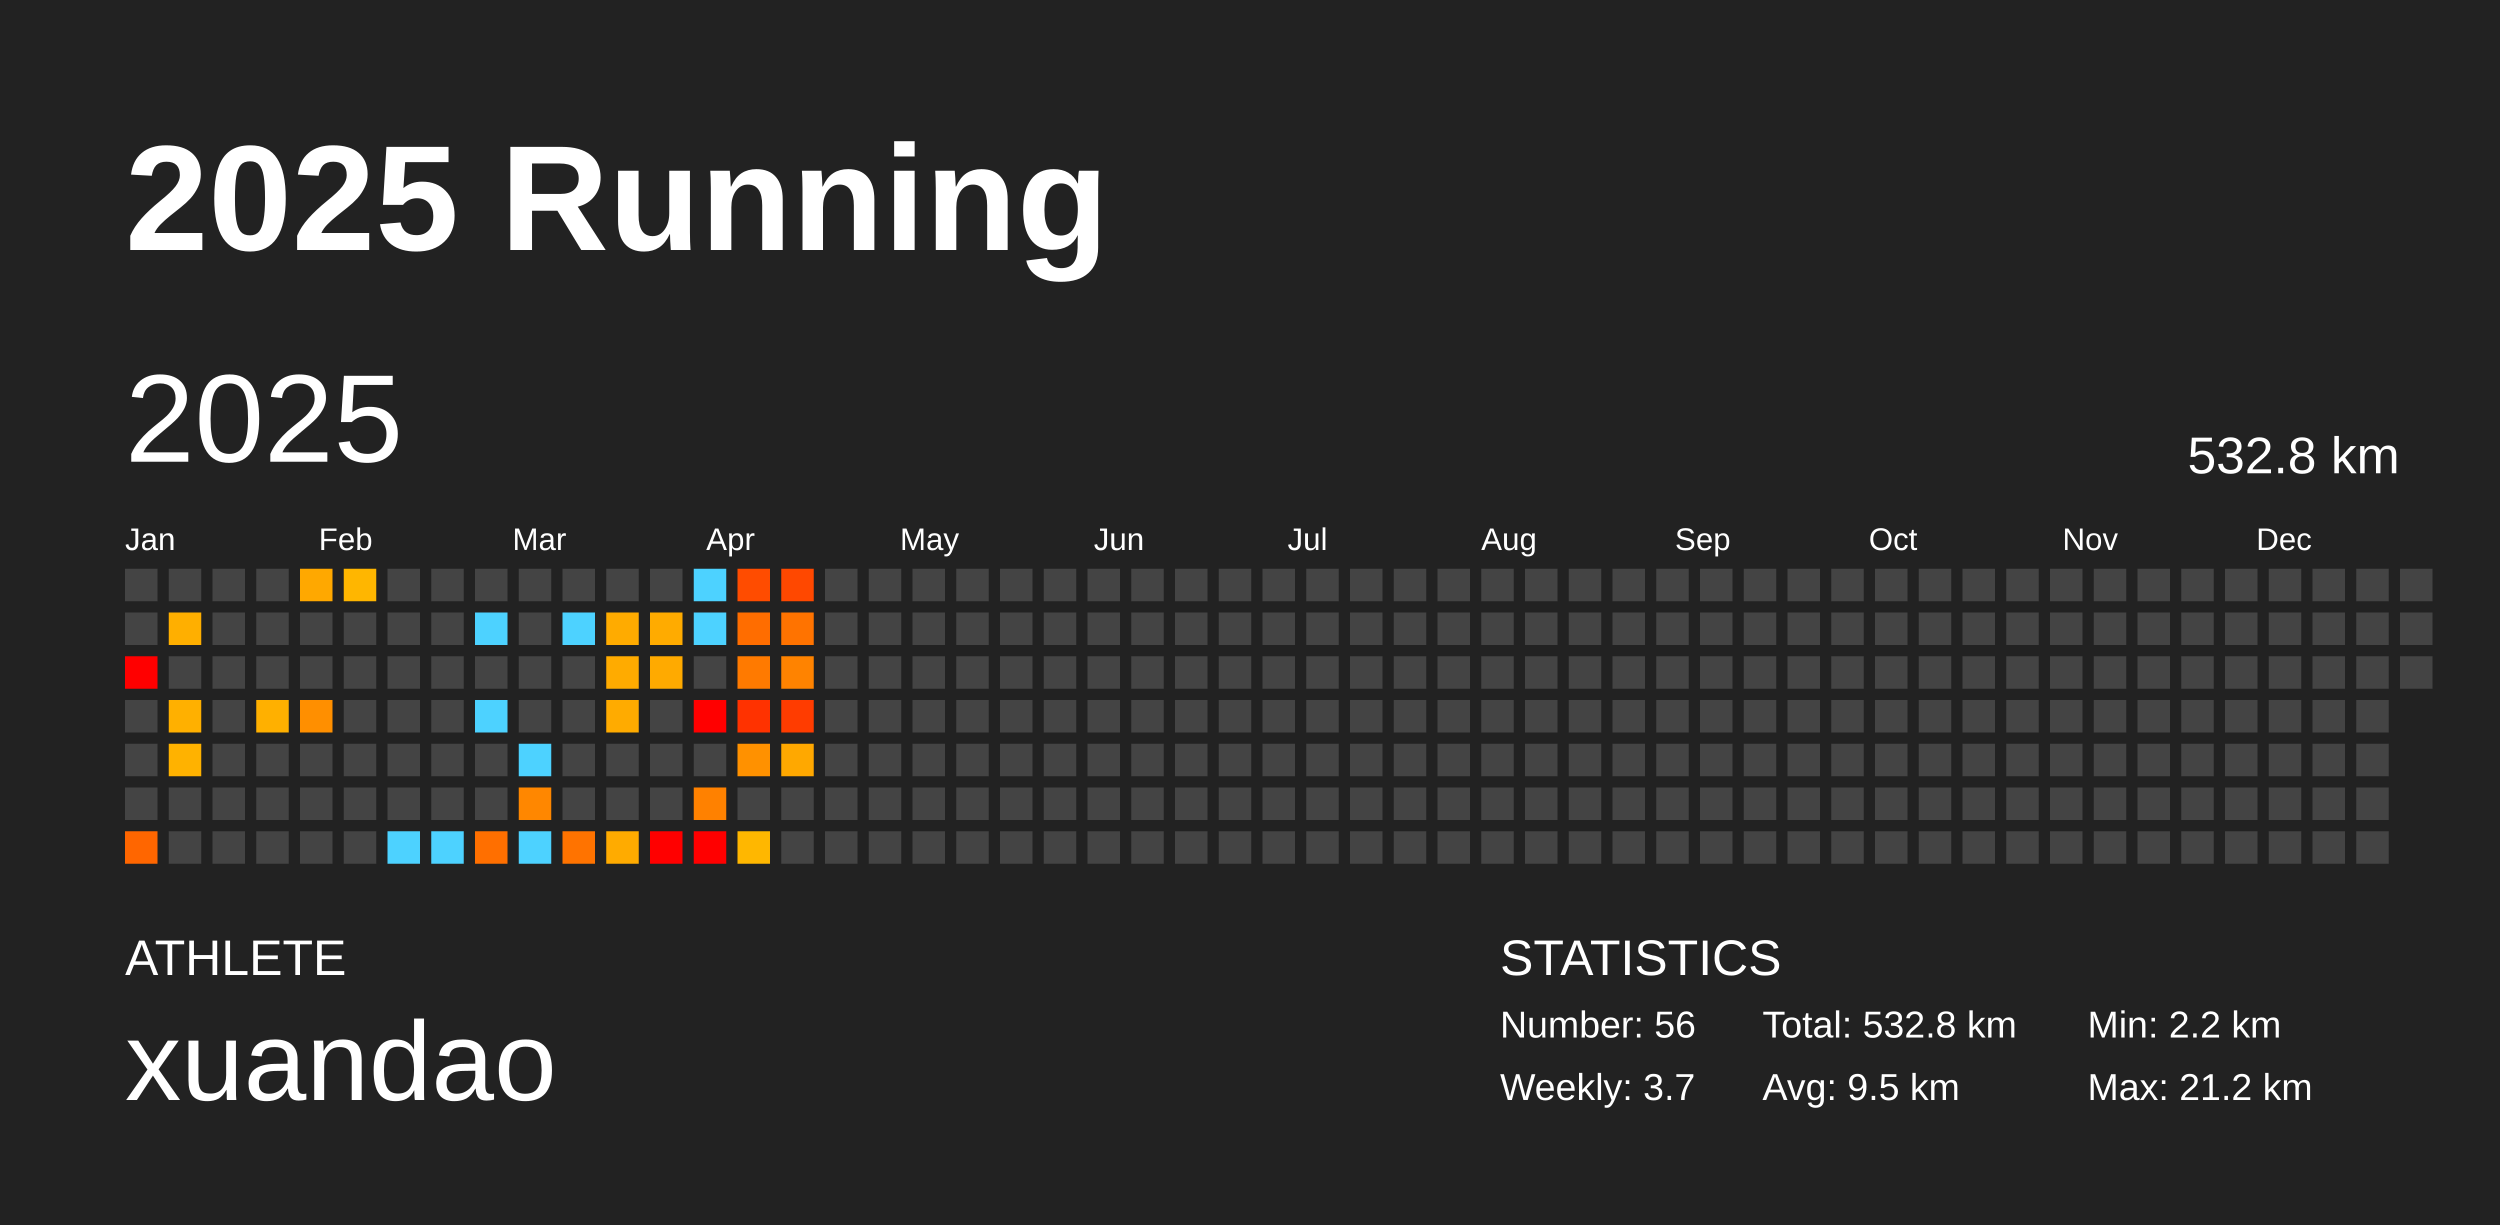
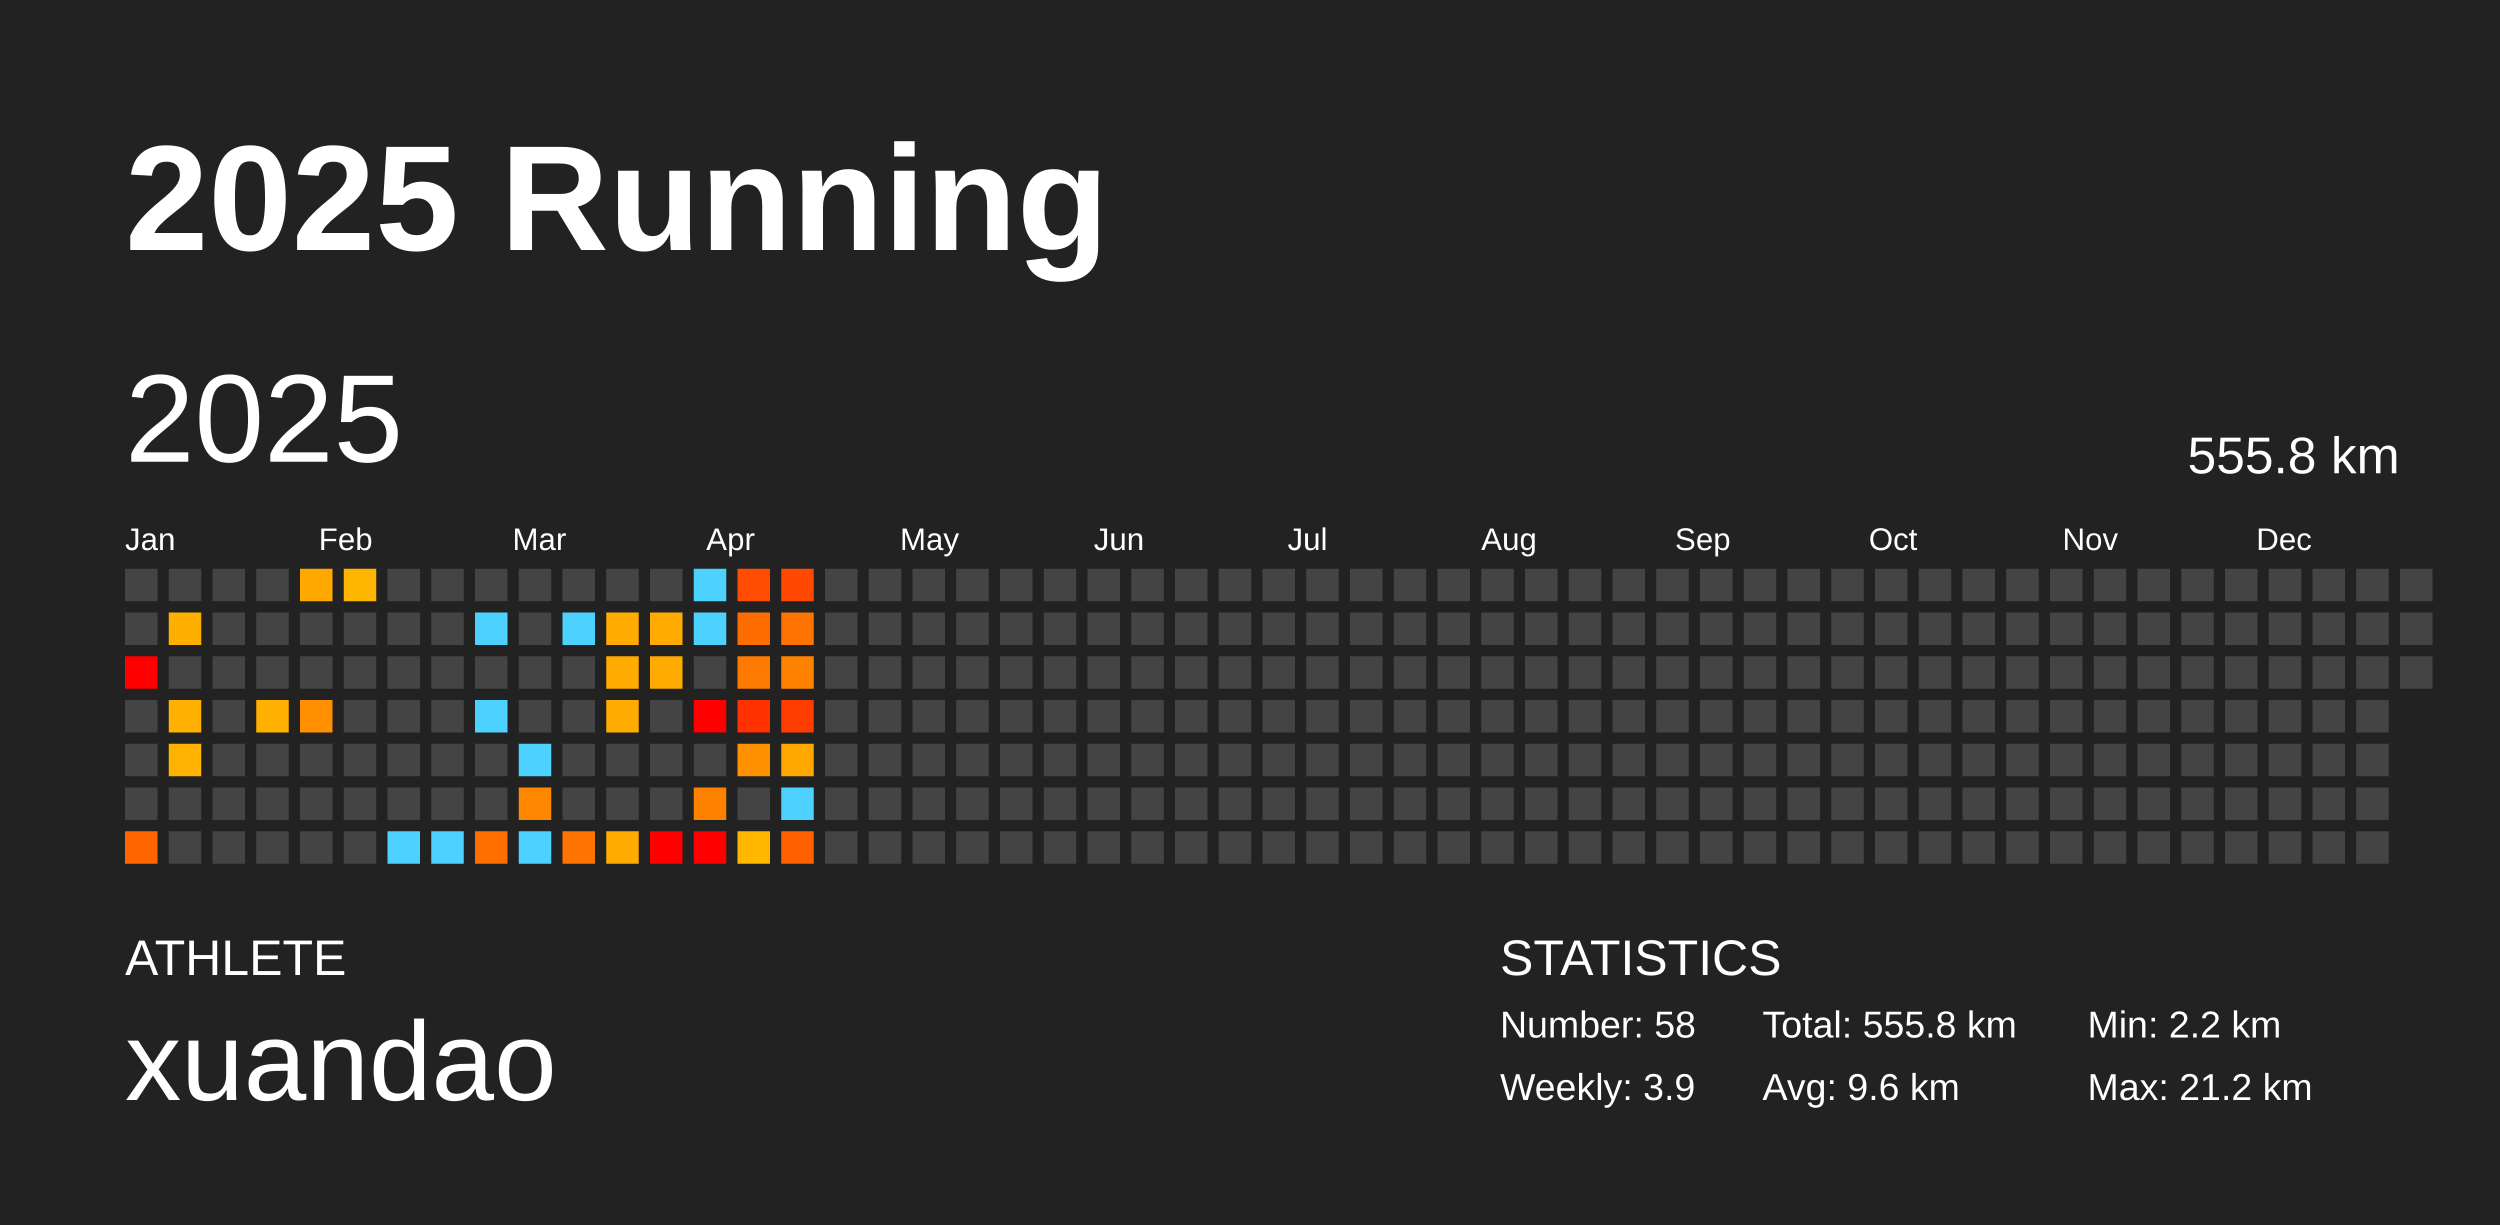
<svg xmlns="http://www.w3.org/2000/svg" baseProfile="full" height="98mm" version="1.1" viewBox="0,0,200,98" width="200mm">
  <defs />
  <rect fill="#222222" height="98" width="200" x="0" y="0" />
  <text fill="#FFFFFF" style="font-size:12px; font-family:Arial; font-weight:bold;" x="10" y="20">2025 Running</text>
  <text fill="#FFFFFF" style="font-size:4px; font-family:Arial" x="10" y="78">ATHLETE</text>
  <text fill="#FFFFFF" style="font-size:9px; font-family:Arial" x="10" y="88">xuandao</text>
  <text fill="#FFFFFF" style="font-size:4px; font-family:Arial" x="120" y="78">STATISTICS</text>
-   <text fill="#FFFFFF" style="font-size:3px; font-family:Arial" x="120" y="83">Number: 56</text>
-   <text fill="#FFFFFF" style="font-size:3px; font-family:Arial" x="120" y="88">Weekly: 3.7</text>
-   <text fill="#FFFFFF" style="font-size:3px; font-family:Arial" x="141" y="83">Total: 532.8 km</text>
-   <text fill="#FFFFFF" style="font-size:3px; font-family:Arial" x="141" y="88">Avg: 9.5 km</text>
+   <text fill="#FFFFFF" style="font-size:3px; font-family:Arial" x="120" y="83">Number: 58</text>
+   <text fill="#FFFFFF" style="font-size:3px; font-family:Arial" x="120" y="88">Weekly: 3.9</text>
+   <text fill="#FFFFFF" style="font-size:3px; font-family:Arial" x="141" y="83">Total: 555.8 km</text>
+   <text fill="#FFFFFF" style="font-size:3px; font-family:Arial" x="141" y="88">Avg: 9.6 km</text>
  <text fill="#FFFFFF" style="font-size:3px; font-family:Arial" x="167" y="83">Min: 2.2 km</text>
  <text fill="#FFFFFF" style="font-size:3px; font-family:Arial" x="167" y="88">Max: 21.2 km</text>
  <text dominant-baseline="hanging" fill="#FFFFFF" style="font-size:10.0px; font-family:Arial;" x="10" y="30">2025</text>
-   <text dominant-baseline="hanging" fill="#FFFFFF" style="font-size:4.125px; font-family:Arial;" x="175" y="35">532.8 km</text>
+   <text dominant-baseline="hanging" fill="#FFFFFF" style="font-size:4.125px; font-family:Arial;" x="175" y="35">555.8 km</text>
  <text fill="#FFFFFF" style="font-size:2.5px; font-family:Arial" x="10.0" y="44">Jan</text>
  <text fill="#FFFFFF" style="font-size:2.5px; font-family:Arial" x="25.5" y="44">Feb</text>
  <text fill="#FFFFFF" style="font-size:2.5px; font-family:Arial" x="41.0" y="44">Mar</text>
  <text fill="#FFFFFF" style="font-size:2.5px; font-family:Arial" x="56.5" y="44">Apr</text>
  <text fill="#FFFFFF" style="font-size:2.5px; font-family:Arial" x="72.0" y="44">May</text>
  <text fill="#FFFFFF" style="font-size:2.5px; font-family:Arial" x="87.5" y="44">Jun</text>
  <text fill="#FFFFFF" style="font-size:2.5px; font-family:Arial" x="103.0" y="44">Jul</text>
  <text fill="#FFFFFF" style="font-size:2.5px; font-family:Arial" x="118.5" y="44">Aug</text>
  <text fill="#FFFFFF" style="font-size:2.5px; font-family:Arial" x="134.0" y="44">Sep</text>
  <text fill="#FFFFFF" style="font-size:2.5px; font-family:Arial" x="149.5" y="44">Oct</text>
  <text fill="#FFFFFF" style="font-size:2.5px; font-family:Arial" x="165.0" y="44">Nov</text>
  <text fill="#FFFFFF" style="font-size:2.5px; font-family:Arial" x="180.5" y="44">Dec</text>
  <rect fill="#444444" height="2.6" width="2.6" x="10.0" y="45.5" />
  <rect fill="#444444" height="2.6" width="2.6" x="10.0" y="49.0" />
  <rect fill="red" height="2.6" width="2.6" x="10.0" y="52.5" />
  <rect fill="#444444" height="2.6" width="2.6" x="10.0" y="56.0" />
  <rect fill="#444444" height="2.6" width="2.6" x="10.0" y="59.5" />
  <rect fill="#444444" height="2.6" width="2.6" x="10.0" y="63.0" />
  <rect fill="#ff6600" height="2.6" width="2.6" x="10.0" y="66.5" />
  <rect fill="#444444" height="2.6" width="2.6" x="13.5" y="45.5" />
  <rect fill="#ffaf00" height="2.6" width="2.6" x="13.5" y="49.0" />
  <rect fill="#444444" height="2.6" width="2.6" x="13.5" y="52.5" />
  <rect fill="#ffb000" height="2.6" width="2.6" x="13.5" y="56.0" />
  <rect fill="#ffb200" height="2.6" width="2.6" x="13.5" y="59.5" />
  <rect fill="#444444" height="2.6" width="2.6" x="13.5" y="63.0" />
  <rect fill="#444444" height="2.6" width="2.6" x="13.5" y="66.5" />
  <rect fill="#444444" height="2.6" width="2.6" x="17.0" y="45.5" />
  <rect fill="#444444" height="2.6" width="2.6" x="17.0" y="49.0" />
  <rect fill="#444444" height="2.6" width="2.6" x="17.0" y="52.5" />
  <rect fill="#444444" height="2.6" width="2.6" x="17.0" y="56.0" />
  <rect fill="#444444" height="2.6" width="2.6" x="17.0" y="59.5" />
  <rect fill="#444444" height="2.6" width="2.6" x="17.0" y="63.0" />
  <rect fill="#444444" height="2.6" width="2.6" x="17.0" y="66.5" />
  <rect fill="#444444" height="2.6" width="2.6" x="20.5" y="45.5" />
  <rect fill="#444444" height="2.6" width="2.6" x="20.5" y="49.0" />
  <rect fill="#444444" height="2.6" width="2.6" x="20.5" y="52.5" />
  <rect fill="#ffb000" height="2.6" width="2.6" x="20.5" y="56.0" />
  <rect fill="#444444" height="2.6" width="2.6" x="20.5" y="59.5" />
  <rect fill="#444444" height="2.6" width="2.6" x="20.5" y="63.0" />
  <rect fill="#444444" height="2.6" width="2.6" x="20.5" y="66.5" />
  <rect fill="#ffa800" height="2.6" width="2.6" x="24.0" y="45.5" />
  <rect fill="#444444" height="2.6" width="2.6" x="24.0" y="49.0" />
  <rect fill="#444444" height="2.6" width="2.6" x="24.0" y="52.5" />
  <rect fill="#ff8f00" height="2.6" width="2.6" x="24.0" y="56.0" />
  <rect fill="#444444" height="2.6" width="2.6" x="24.0" y="59.5" />
  <rect fill="#444444" height="2.6" width="2.6" x="24.0" y="63.0" />
  <rect fill="#444444" height="2.6" width="2.6" x="24.0" y="66.5" />
  <rect fill="#ffb600" height="2.6" width="2.6" x="27.5" y="45.5" />
  <rect fill="#444444" height="2.6" width="2.6" x="27.5" y="49.0" />
  <rect fill="#444444" height="2.6" width="2.6" x="27.5" y="52.5" />
  <rect fill="#444444" height="2.6" width="2.6" x="27.5" y="56.0" />
  <rect fill="#444444" height="2.6" width="2.6" x="27.5" y="59.5" />
  <rect fill="#444444" height="2.6" width="2.6" x="27.5" y="63.0" />
  <rect fill="#444444" height="2.6" width="2.6" x="27.5" y="66.5" />
  <rect fill="#444444" height="2.6" width="2.6" x="31.0" y="45.5" />
  <rect fill="#444444" height="2.6" width="2.6" x="31.0" y="49.0" />
  <rect fill="#444444" height="2.6" width="2.6" x="31.0" y="52.5" />
  <rect fill="#444444" height="2.6" width="2.6" x="31.0" y="56.0" />
  <rect fill="#444444" height="2.6" width="2.6" x="31.0" y="59.5" />
  <rect fill="#444444" height="2.6" width="2.6" x="31.0" y="63.0" />
  <rect fill="#4dd2ff" height="2.6" width="2.6" x="31.0" y="66.5" />
  <rect fill="#444444" height="2.6" width="2.6" x="34.5" y="45.5" />
  <rect fill="#444444" height="2.6" width="2.6" x="34.5" y="49.0" />
  <rect fill="#444444" height="2.6" width="2.6" x="34.5" y="52.5" />
  <rect fill="#444444" height="2.6" width="2.6" x="34.5" y="56.0" />
  <rect fill="#444444" height="2.6" width="2.6" x="34.5" y="59.5" />
  <rect fill="#444444" height="2.6" width="2.6" x="34.5" y="63.0" />
  <rect fill="#4dd2ff" height="2.6" width="2.6" x="34.5" y="66.5" />
  <rect fill="#444444" height="2.6" width="2.6" x="38.0" y="45.5" />
  <rect fill="#4dd2ff" height="2.6" width="2.6" x="38.0" y="49.0" />
  <rect fill="#444444" height="2.6" width="2.6" x="38.0" y="52.5" />
  <rect fill="#4dd2ff" height="2.6" width="2.6" x="38.0" y="56.0" />
  <rect fill="#444444" height="2.6" width="2.6" x="38.0" y="59.5" />
  <rect fill="#444444" height="2.6" width="2.6" x="38.0" y="63.0" />
  <rect fill="#ff6f00" height="2.6" width="2.6" x="38.0" y="66.5" />
  <rect fill="#444444" height="2.6" width="2.6" x="41.5" y="45.5" />
  <rect fill="#444444" height="2.6" width="2.6" x="41.5" y="49.0" />
  <rect fill="#444444" height="2.6" width="2.6" x="41.5" y="52.5" />
  <rect fill="#444444" height="2.6" width="2.6" x="41.5" y="56.0" />
  <rect fill="#4dd2ff" height="2.6" width="2.6" x="41.5" y="59.5" />
  <rect fill="#ff8700" height="2.6" width="2.6" x="41.5" y="63.0" />
  <rect fill="#4dd2ff" height="2.6" width="2.6" x="41.5" y="66.5" />
  <rect fill="#444444" height="2.6" width="2.6" x="45.0" y="45.5" />
  <rect fill="#4dd2ff" height="2.6" width="2.6" x="45.0" y="49.0" />
  <rect fill="#444444" height="2.6" width="2.6" x="45.0" y="52.5" />
  <rect fill="#444444" height="2.6" width="2.6" x="45.0" y="56.0" />
  <rect fill="#444444" height="2.6" width="2.6" x="45.0" y="59.5" />
  <rect fill="#444444" height="2.6" width="2.6" x="45.0" y="63.0" />
  <rect fill="#ff7300" height="2.6" width="2.6" x="45.0" y="66.5" />
  <rect fill="#444444" height="2.6" width="2.6" x="48.5" y="45.5" />
  <rect fill="#ffab00" height="2.6" width="2.6" x="48.5" y="49.0" />
  <rect fill="#ffab00" height="2.6" width="2.6" x="48.5" y="52.5" />
  <rect fill="#ffab00" height="2.6" width="2.6" x="48.5" y="56.0" />
  <rect fill="#444444" height="2.6" width="2.6" x="48.5" y="59.5" />
  <rect fill="#444444" height="2.6" width="2.6" x="48.5" y="63.0" />
  <rect fill="#ffab00" height="2.6" width="2.6" x="48.5" y="66.5" />
  <rect fill="#444444" height="2.6" width="2.6" x="52.0" y="45.5" />
  <rect fill="#ffab00" height="2.6" width="2.6" x="52.0" y="49.0" />
  <rect fill="#ffaa00" height="2.6" width="2.6" x="52.0" y="52.5" />
  <rect fill="#444444" height="2.6" width="2.6" x="52.0" y="56.0" />
  <rect fill="#444444" height="2.6" width="2.6" x="52.0" y="59.5" />
  <rect fill="#444444" height="2.6" width="2.6" x="52.0" y="63.0" />
  <rect fill="red" height="2.6" width="2.6" x="52.0" y="66.5" />
  <rect fill="#4dd2ff" height="2.6" width="2.6" x="55.5" y="45.5" />
  <rect fill="#4dd2ff" height="2.6" width="2.6" x="55.5" y="49.0" />
  <rect fill="#444444" height="2.6" width="2.6" x="55.5" y="52.5" />
  <rect fill="red" height="2.6" width="2.6" x="55.5" y="56.0" />
  <rect fill="#444444" height="2.6" width="2.6" x="55.5" y="59.5" />
  <rect fill="#ff8100" height="2.6" width="2.6" x="55.5" y="63.0" />
  <rect fill="red" height="2.6" width="2.6" x="55.5" y="66.5" />
  <rect fill="#ff4c00" height="2.6" width="2.6" x="59.0" y="45.5" />
  <rect fill="#ff6d00" height="2.6" width="2.6" x="59.0" y="49.0" />
  <rect fill="#ff7a00" height="2.6" width="2.6" x="59.0" y="52.5" />
  <rect fill="#ff3200" height="2.6" width="2.6" x="59.0" y="56.0" />
  <rect fill="#ff9100" height="2.6" width="2.6" x="59.0" y="59.5" />
  <rect fill="#444444" height="2.6" width="2.6" x="59.0" y="63.0" />
  <rect fill="#ffb700" height="2.6" width="2.6" x="59.0" y="66.5" />
  <rect fill="#ff4800" height="2.6" width="2.6" x="62.5" y="45.5" />
  <rect fill="#ff7300" height="2.6" width="2.6" x="62.5" y="49.0" />
  <rect fill="#ff8300" height="2.6" width="2.6" x="62.5" y="52.5" />
  <rect fill="#ff3c00" height="2.6" width="2.6" x="62.5" y="56.0" />
  <rect fill="#ffa800" height="2.6" width="2.6" x="62.5" y="59.5" />
-   <rect fill="#444444" height="2.6" width="2.6" x="62.5" y="63.0" />
-   <rect fill="#444444" height="2.6" width="2.6" x="62.5" y="66.5" />
+   <rect fill="#4dd2ff" height="2.6" width="2.6" x="62.5" y="63.0" />
+   <rect fill="#ff6100" height="2.6" width="2.6" x="62.5" y="66.5" />
  <rect fill="#444444" height="2.6" width="2.6" x="66.0" y="45.5" />
  <rect fill="#444444" height="2.6" width="2.6" x="66.0" y="49.0" />
  <rect fill="#444444" height="2.6" width="2.6" x="66.0" y="52.5" />
  <rect fill="#444444" height="2.6" width="2.6" x="66.0" y="56.0" />
  <rect fill="#444444" height="2.6" width="2.6" x="66.0" y="59.5" />
  <rect fill="#444444" height="2.6" width="2.6" x="66.0" y="63.0" />
  <rect fill="#444444" height="2.6" width="2.6" x="66.0" y="66.5" />
  <rect fill="#444444" height="2.6" width="2.6" x="69.5" y="45.5" />
  <rect fill="#444444" height="2.6" width="2.6" x="69.5" y="49.0" />
  <rect fill="#444444" height="2.6" width="2.6" x="69.5" y="52.5" />
  <rect fill="#444444" height="2.6" width="2.6" x="69.5" y="56.0" />
  <rect fill="#444444" height="2.6" width="2.6" x="69.5" y="59.5" />
  <rect fill="#444444" height="2.6" width="2.6" x="69.5" y="63.0" />
  <rect fill="#444444" height="2.6" width="2.6" x="69.5" y="66.5" />
  <rect fill="#444444" height="2.6" width="2.6" x="73.0" y="45.5" />
  <rect fill="#444444" height="2.6" width="2.6" x="73.0" y="49.0" />
  <rect fill="#444444" height="2.6" width="2.6" x="73.0" y="52.5" />
  <rect fill="#444444" height="2.6" width="2.6" x="73.0" y="56.0" />
  <rect fill="#444444" height="2.6" width="2.6" x="73.0" y="59.5" />
  <rect fill="#444444" height="2.6" width="2.6" x="73.0" y="63.0" />
  <rect fill="#444444" height="2.6" width="2.6" x="73.0" y="66.5" />
  <rect fill="#444444" height="2.6" width="2.6" x="76.5" y="45.5" />
  <rect fill="#444444" height="2.6" width="2.6" x="76.5" y="49.0" />
  <rect fill="#444444" height="2.6" width="2.6" x="76.5" y="52.5" />
  <rect fill="#444444" height="2.6" width="2.6" x="76.5" y="56.0" />
  <rect fill="#444444" height="2.6" width="2.6" x="76.5" y="59.5" />
  <rect fill="#444444" height="2.6" width="2.6" x="76.5" y="63.0" />
  <rect fill="#444444" height="2.6" width="2.6" x="76.5" y="66.5" />
  <rect fill="#444444" height="2.6" width="2.6" x="80.0" y="45.5" />
  <rect fill="#444444" height="2.6" width="2.6" x="80.0" y="49.0" />
  <rect fill="#444444" height="2.6" width="2.6" x="80.0" y="52.5" />
  <rect fill="#444444" height="2.6" width="2.6" x="80.0" y="56.0" />
  <rect fill="#444444" height="2.6" width="2.6" x="80.0" y="59.5" />
  <rect fill="#444444" height="2.6" width="2.6" x="80.0" y="63.0" />
  <rect fill="#444444" height="2.6" width="2.6" x="80.0" y="66.5" />
  <rect fill="#444444" height="2.6" width="2.6" x="83.5" y="45.5" />
  <rect fill="#444444" height="2.6" width="2.6" x="83.5" y="49.0" />
  <rect fill="#444444" height="2.6" width="2.6" x="83.5" y="52.5" />
  <rect fill="#444444" height="2.6" width="2.6" x="83.5" y="56.0" />
  <rect fill="#444444" height="2.6" width="2.6" x="83.5" y="59.5" />
  <rect fill="#444444" height="2.6" width="2.6" x="83.5" y="63.0" />
  <rect fill="#444444" height="2.6" width="2.6" x="83.5" y="66.5" />
  <rect fill="#444444" height="2.6" width="2.6" x="87.0" y="45.5" />
  <rect fill="#444444" height="2.6" width="2.6" x="87.0" y="49.0" />
  <rect fill="#444444" height="2.6" width="2.6" x="87.0" y="52.5" />
  <rect fill="#444444" height="2.6" width="2.6" x="87.0" y="56.0" />
  <rect fill="#444444" height="2.6" width="2.6" x="87.0" y="59.5" />
  <rect fill="#444444" height="2.6" width="2.6" x="87.0" y="63.0" />
  <rect fill="#444444" height="2.6" width="2.6" x="87.0" y="66.5" />
  <rect fill="#444444" height="2.6" width="2.6" x="90.5" y="45.5" />
  <rect fill="#444444" height="2.6" width="2.6" x="90.5" y="49.0" />
  <rect fill="#444444" height="2.6" width="2.6" x="90.5" y="52.5" />
  <rect fill="#444444" height="2.6" width="2.6" x="90.5" y="56.0" />
  <rect fill="#444444" height="2.6" width="2.6" x="90.5" y="59.5" />
  <rect fill="#444444" height="2.6" width="2.6" x="90.5" y="63.0" />
  <rect fill="#444444" height="2.6" width="2.6" x="90.5" y="66.5" />
  <rect fill="#444444" height="2.6" width="2.6" x="94.0" y="45.5" />
  <rect fill="#444444" height="2.6" width="2.6" x="94.0" y="49.0" />
  <rect fill="#444444" height="2.6" width="2.6" x="94.0" y="52.5" />
  <rect fill="#444444" height="2.6" width="2.6" x="94.0" y="56.0" />
  <rect fill="#444444" height="2.6" width="2.6" x="94.0" y="59.5" />
  <rect fill="#444444" height="2.6" width="2.6" x="94.0" y="63.0" />
  <rect fill="#444444" height="2.6" width="2.6" x="94.0" y="66.5" />
  <rect fill="#444444" height="2.6" width="2.6" x="97.5" y="45.5" />
  <rect fill="#444444" height="2.6" width="2.6" x="97.5" y="49.0" />
  <rect fill="#444444" height="2.6" width="2.6" x="97.5" y="52.5" />
  <rect fill="#444444" height="2.6" width="2.6" x="97.5" y="56.0" />
  <rect fill="#444444" height="2.6" width="2.6" x="97.5" y="59.5" />
  <rect fill="#444444" height="2.6" width="2.6" x="97.5" y="63.0" />
  <rect fill="#444444" height="2.6" width="2.6" x="97.5" y="66.5" />
  <rect fill="#444444" height="2.6" width="2.6" x="101.0" y="45.5" />
  <rect fill="#444444" height="2.6" width="2.6" x="101.0" y="49.0" />
  <rect fill="#444444" height="2.6" width="2.6" x="101.0" y="52.5" />
  <rect fill="#444444" height="2.6" width="2.6" x="101.0" y="56.0" />
  <rect fill="#444444" height="2.6" width="2.6" x="101.0" y="59.5" />
  <rect fill="#444444" height="2.6" width="2.6" x="101.0" y="63.0" />
  <rect fill="#444444" height="2.6" width="2.6" x="101.0" y="66.5" />
  <rect fill="#444444" height="2.6" width="2.6" x="104.5" y="45.5" />
  <rect fill="#444444" height="2.6" width="2.6" x="104.5" y="49.0" />
  <rect fill="#444444" height="2.6" width="2.6" x="104.5" y="52.5" />
  <rect fill="#444444" height="2.6" width="2.6" x="104.5" y="56.0" />
  <rect fill="#444444" height="2.6" width="2.6" x="104.5" y="59.5" />
  <rect fill="#444444" height="2.6" width="2.6" x="104.5" y="63.0" />
  <rect fill="#444444" height="2.6" width="2.6" x="104.5" y="66.5" />
  <rect fill="#444444" height="2.6" width="2.6" x="108.0" y="45.5" />
  <rect fill="#444444" height="2.6" width="2.6" x="108.0" y="49.0" />
  <rect fill="#444444" height="2.6" width="2.6" x="108.0" y="52.5" />
  <rect fill="#444444" height="2.6" width="2.6" x="108.0" y="56.0" />
  <rect fill="#444444" height="2.6" width="2.6" x="108.0" y="59.5" />
  <rect fill="#444444" height="2.6" width="2.6" x="108.0" y="63.0" />
  <rect fill="#444444" height="2.6" width="2.6" x="108.0" y="66.5" />
  <rect fill="#444444" height="2.6" width="2.6" x="111.5" y="45.5" />
  <rect fill="#444444" height="2.6" width="2.6" x="111.5" y="49.0" />
  <rect fill="#444444" height="2.6" width="2.6" x="111.5" y="52.5" />
  <rect fill="#444444" height="2.6" width="2.6" x="111.5" y="56.0" />
  <rect fill="#444444" height="2.6" width="2.6" x="111.5" y="59.5" />
  <rect fill="#444444" height="2.6" width="2.6" x="111.5" y="63.0" />
  <rect fill="#444444" height="2.6" width="2.6" x="111.5" y="66.5" />
  <rect fill="#444444" height="2.6" width="2.6" x="115.0" y="45.5" />
  <rect fill="#444444" height="2.6" width="2.6" x="115.0" y="49.0" />
  <rect fill="#444444" height="2.6" width="2.6" x="115.0" y="52.5" />
  <rect fill="#444444" height="2.6" width="2.6" x="115.0" y="56.0" />
  <rect fill="#444444" height="2.6" width="2.6" x="115.0" y="59.5" />
  <rect fill="#444444" height="2.6" width="2.6" x="115.0" y="63.0" />
  <rect fill="#444444" height="2.6" width="2.6" x="115.0" y="66.5" />
  <rect fill="#444444" height="2.6" width="2.6" x="118.5" y="45.5" />
  <rect fill="#444444" height="2.6" width="2.6" x="118.5" y="49.0" />
  <rect fill="#444444" height="2.6" width="2.6" x="118.5" y="52.5" />
  <rect fill="#444444" height="2.6" width="2.6" x="118.5" y="56.0" />
  <rect fill="#444444" height="2.6" width="2.6" x="118.5" y="59.5" />
  <rect fill="#444444" height="2.6" width="2.6" x="118.5" y="63.0" />
  <rect fill="#444444" height="2.6" width="2.6" x="118.5" y="66.5" />
  <rect fill="#444444" height="2.6" width="2.6" x="122.0" y="45.5" />
  <rect fill="#444444" height="2.6" width="2.6" x="122.0" y="49.0" />
  <rect fill="#444444" height="2.6" width="2.6" x="122.0" y="52.5" />
  <rect fill="#444444" height="2.6" width="2.6" x="122.0" y="56.0" />
  <rect fill="#444444" height="2.6" width="2.6" x="122.0" y="59.5" />
  <rect fill="#444444" height="2.6" width="2.6" x="122.0" y="63.0" />
  <rect fill="#444444" height="2.6" width="2.6" x="122.0" y="66.5" />
  <rect fill="#444444" height="2.6" width="2.6" x="125.5" y="45.5" />
  <rect fill="#444444" height="2.6" width="2.6" x="125.5" y="49.0" />
  <rect fill="#444444" height="2.6" width="2.6" x="125.5" y="52.5" />
  <rect fill="#444444" height="2.6" width="2.6" x="125.5" y="56.0" />
  <rect fill="#444444" height="2.6" width="2.6" x="125.5" y="59.5" />
  <rect fill="#444444" height="2.6" width="2.6" x="125.5" y="63.0" />
  <rect fill="#444444" height="2.6" width="2.6" x="125.5" y="66.5" />
  <rect fill="#444444" height="2.6" width="2.6" x="129.0" y="45.5" />
  <rect fill="#444444" height="2.6" width="2.6" x="129.0" y="49.0" />
  <rect fill="#444444" height="2.6" width="2.6" x="129.0" y="52.5" />
  <rect fill="#444444" height="2.6" width="2.6" x="129.0" y="56.0" />
  <rect fill="#444444" height="2.6" width="2.6" x="129.0" y="59.5" />
  <rect fill="#444444" height="2.6" width="2.6" x="129.0" y="63.0" />
  <rect fill="#444444" height="2.6" width="2.6" x="129.0" y="66.5" />
  <rect fill="#444444" height="2.6" width="2.6" x="132.5" y="45.5" />
  <rect fill="#444444" height="2.6" width="2.6" x="132.5" y="49.0" />
  <rect fill="#444444" height="2.6" width="2.6" x="132.5" y="52.5" />
  <rect fill="#444444" height="2.6" width="2.6" x="132.5" y="56.0" />
  <rect fill="#444444" height="2.6" width="2.6" x="132.5" y="59.5" />
  <rect fill="#444444" height="2.6" width="2.6" x="132.5" y="63.0" />
  <rect fill="#444444" height="2.6" width="2.6" x="132.5" y="66.5" />
  <rect fill="#444444" height="2.6" width="2.6" x="136.0" y="45.5" />
  <rect fill="#444444" height="2.6" width="2.6" x="136.0" y="49.0" />
  <rect fill="#444444" height="2.6" width="2.6" x="136.0" y="52.5" />
  <rect fill="#444444" height="2.6" width="2.6" x="136.0" y="56.0" />
  <rect fill="#444444" height="2.6" width="2.6" x="136.0" y="59.5" />
  <rect fill="#444444" height="2.6" width="2.6" x="136.0" y="63.0" />
  <rect fill="#444444" height="2.6" width="2.6" x="136.0" y="66.5" />
  <rect fill="#444444" height="2.6" width="2.6" x="139.5" y="45.5" />
  <rect fill="#444444" height="2.6" width="2.6" x="139.5" y="49.0" />
  <rect fill="#444444" height="2.6" width="2.6" x="139.5" y="52.5" />
  <rect fill="#444444" height="2.6" width="2.6" x="139.5" y="56.0" />
  <rect fill="#444444" height="2.6" width="2.6" x="139.5" y="59.5" />
  <rect fill="#444444" height="2.6" width="2.6" x="139.5" y="63.0" />
  <rect fill="#444444" height="2.6" width="2.6" x="139.5" y="66.5" />
  <rect fill="#444444" height="2.6" width="2.6" x="143.0" y="45.5" />
  <rect fill="#444444" height="2.6" width="2.6" x="143.0" y="49.0" />
  <rect fill="#444444" height="2.6" width="2.6" x="143.0" y="52.5" />
  <rect fill="#444444" height="2.6" width="2.6" x="143.0" y="56.0" />
  <rect fill="#444444" height="2.6" width="2.6" x="143.0" y="59.5" />
  <rect fill="#444444" height="2.6" width="2.6" x="143.0" y="63.0" />
  <rect fill="#444444" height="2.6" width="2.6" x="143.0" y="66.5" />
  <rect fill="#444444" height="2.6" width="2.6" x="146.5" y="45.5" />
  <rect fill="#444444" height="2.6" width="2.6" x="146.5" y="49.0" />
  <rect fill="#444444" height="2.6" width="2.6" x="146.5" y="52.5" />
  <rect fill="#444444" height="2.6" width="2.6" x="146.5" y="56.0" />
  <rect fill="#444444" height="2.6" width="2.6" x="146.5" y="59.5" />
  <rect fill="#444444" height="2.6" width="2.6" x="146.5" y="63.0" />
  <rect fill="#444444" height="2.6" width="2.6" x="146.5" y="66.5" />
  <rect fill="#444444" height="2.6" width="2.6" x="150.0" y="45.5" />
  <rect fill="#444444" height="2.6" width="2.6" x="150.0" y="49.0" />
  <rect fill="#444444" height="2.6" width="2.6" x="150.0" y="52.5" />
  <rect fill="#444444" height="2.6" width="2.6" x="150.0" y="56.0" />
  <rect fill="#444444" height="2.6" width="2.6" x="150.0" y="59.5" />
  <rect fill="#444444" height="2.6" width="2.6" x="150.0" y="63.0" />
  <rect fill="#444444" height="2.6" width="2.6" x="150.0" y="66.5" />
  <rect fill="#444444" height="2.6" width="2.6" x="153.5" y="45.5" />
  <rect fill="#444444" height="2.6" width="2.6" x="153.5" y="49.0" />
  <rect fill="#444444" height="2.6" width="2.6" x="153.5" y="52.5" />
  <rect fill="#444444" height="2.6" width="2.6" x="153.5" y="56.0" />
  <rect fill="#444444" height="2.6" width="2.6" x="153.5" y="59.5" />
  <rect fill="#444444" height="2.6" width="2.6" x="153.5" y="63.0" />
  <rect fill="#444444" height="2.6" width="2.6" x="153.5" y="66.5" />
  <rect fill="#444444" height="2.6" width="2.6" x="157.0" y="45.5" />
  <rect fill="#444444" height="2.6" width="2.6" x="157.0" y="49.0" />
  <rect fill="#444444" height="2.6" width="2.6" x="157.0" y="52.5" />
  <rect fill="#444444" height="2.6" width="2.6" x="157.0" y="56.0" />
  <rect fill="#444444" height="2.6" width="2.6" x="157.0" y="59.5" />
  <rect fill="#444444" height="2.6" width="2.6" x="157.0" y="63.0" />
  <rect fill="#444444" height="2.6" width="2.6" x="157.0" y="66.5" />
  <rect fill="#444444" height="2.6" width="2.6" x="160.5" y="45.5" />
  <rect fill="#444444" height="2.6" width="2.6" x="160.5" y="49.0" />
  <rect fill="#444444" height="2.6" width="2.6" x="160.5" y="52.5" />
  <rect fill="#444444" height="2.6" width="2.6" x="160.5" y="56.0" />
  <rect fill="#444444" height="2.6" width="2.6" x="160.5" y="59.5" />
  <rect fill="#444444" height="2.6" width="2.6" x="160.5" y="63.0" />
  <rect fill="#444444" height="2.6" width="2.6" x="160.5" y="66.5" />
  <rect fill="#444444" height="2.6" width="2.6" x="164.0" y="45.5" />
  <rect fill="#444444" height="2.6" width="2.6" x="164.0" y="49.0" />
  <rect fill="#444444" height="2.6" width="2.6" x="164.0" y="52.5" />
  <rect fill="#444444" height="2.6" width="2.6" x="164.0" y="56.0" />
  <rect fill="#444444" height="2.6" width="2.6" x="164.0" y="59.5" />
  <rect fill="#444444" height="2.6" width="2.6" x="164.0" y="63.0" />
  <rect fill="#444444" height="2.6" width="2.6" x="164.0" y="66.5" />
  <rect fill="#444444" height="2.6" width="2.6" x="167.5" y="45.5" />
  <rect fill="#444444" height="2.6" width="2.6" x="167.5" y="49.0" />
  <rect fill="#444444" height="2.6" width="2.6" x="167.5" y="52.5" />
  <rect fill="#444444" height="2.6" width="2.6" x="167.5" y="56.0" />
  <rect fill="#444444" height="2.6" width="2.6" x="167.5" y="59.5" />
  <rect fill="#444444" height="2.6" width="2.6" x="167.5" y="63.0" />
  <rect fill="#444444" height="2.6" width="2.6" x="167.5" y="66.5" />
  <rect fill="#444444" height="2.6" width="2.6" x="171.0" y="45.5" />
  <rect fill="#444444" height="2.6" width="2.6" x="171.0" y="49.0" />
  <rect fill="#444444" height="2.6" width="2.6" x="171.0" y="52.5" />
  <rect fill="#444444" height="2.6" width="2.6" x="171.0" y="56.0" />
  <rect fill="#444444" height="2.6" width="2.6" x="171.0" y="59.5" />
  <rect fill="#444444" height="2.6" width="2.6" x="171.0" y="63.0" />
  <rect fill="#444444" height="2.6" width="2.6" x="171.0" y="66.5" />
  <rect fill="#444444" height="2.6" width="2.6" x="174.5" y="45.5" />
  <rect fill="#444444" height="2.6" width="2.6" x="174.5" y="49.0" />
  <rect fill="#444444" height="2.6" width="2.6" x="174.5" y="52.5" />
  <rect fill="#444444" height="2.6" width="2.6" x="174.5" y="56.0" />
  <rect fill="#444444" height="2.6" width="2.6" x="174.5" y="59.5" />
  <rect fill="#444444" height="2.6" width="2.6" x="174.5" y="63.0" />
  <rect fill="#444444" height="2.6" width="2.6" x="174.5" y="66.5" />
  <rect fill="#444444" height="2.6" width="2.6" x="178.0" y="45.5" />
  <rect fill="#444444" height="2.6" width="2.6" x="178.0" y="49.0" />
  <rect fill="#444444" height="2.6" width="2.6" x="178.0" y="52.5" />
  <rect fill="#444444" height="2.6" width="2.6" x="178.0" y="56.0" />
  <rect fill="#444444" height="2.6" width="2.6" x="178.0" y="59.5" />
  <rect fill="#444444" height="2.6" width="2.6" x="178.0" y="63.0" />
  <rect fill="#444444" height="2.6" width="2.6" x="178.0" y="66.5" />
  <rect fill="#444444" height="2.6" width="2.6" x="181.5" y="45.5" />
  <rect fill="#444444" height="2.6" width="2.6" x="181.5" y="49.0" />
  <rect fill="#444444" height="2.6" width="2.6" x="181.5" y="52.5" />
  <rect fill="#444444" height="2.6" width="2.6" x="181.5" y="56.0" />
  <rect fill="#444444" height="2.6" width="2.6" x="181.5" y="59.5" />
  <rect fill="#444444" height="2.6" width="2.6" x="181.5" y="63.0" />
  <rect fill="#444444" height="2.6" width="2.6" x="181.5" y="66.5" />
  <rect fill="#444444" height="2.6" width="2.6" x="185.0" y="45.5" />
  <rect fill="#444444" height="2.6" width="2.6" x="185.0" y="49.0" />
  <rect fill="#444444" height="2.6" width="2.6" x="185.0" y="52.5" />
  <rect fill="#444444" height="2.6" width="2.6" x="185.0" y="56.0" />
  <rect fill="#444444" height="2.6" width="2.6" x="185.0" y="59.5" />
  <rect fill="#444444" height="2.6" width="2.6" x="185.0" y="63.0" />
  <rect fill="#444444" height="2.6" width="2.6" x="185.0" y="66.5" />
  <rect fill="#444444" height="2.6" width="2.6" x="188.5" y="45.5" />
  <rect fill="#444444" height="2.6" width="2.6" x="188.5" y="49.0" />
  <rect fill="#444444" height="2.6" width="2.6" x="188.5" y="52.5" />
  <rect fill="#444444" height="2.6" width="2.6" x="188.5" y="56.0" />
  <rect fill="#444444" height="2.6" width="2.6" x="188.5" y="59.5" />
  <rect fill="#444444" height="2.6" width="2.6" x="188.5" y="63.0" />
  <rect fill="#444444" height="2.6" width="2.6" x="188.5" y="66.5" />
  <rect fill="#444444" height="2.6" width="2.6" x="192.0" y="45.5" />
  <rect fill="#444444" height="2.6" width="2.6" x="192.0" y="49.0" />
  <rect fill="#444444" height="2.6" width="2.6" x="192.0" y="52.5" />
</svg>
